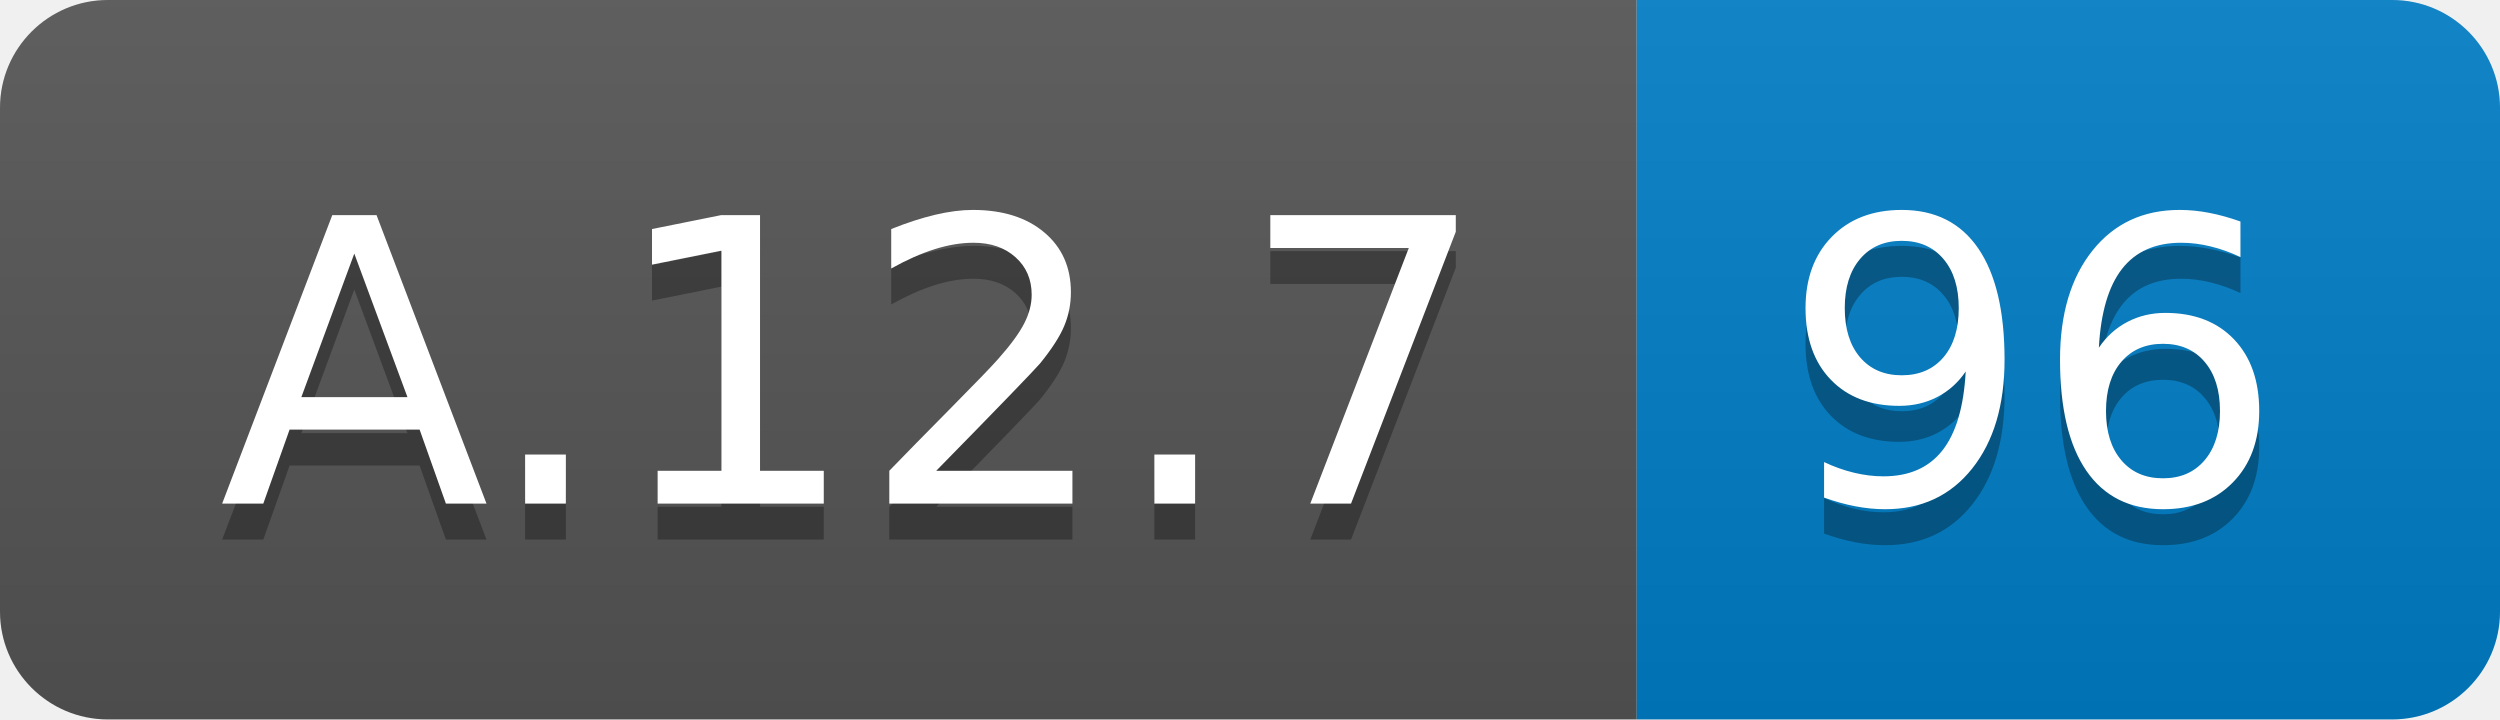
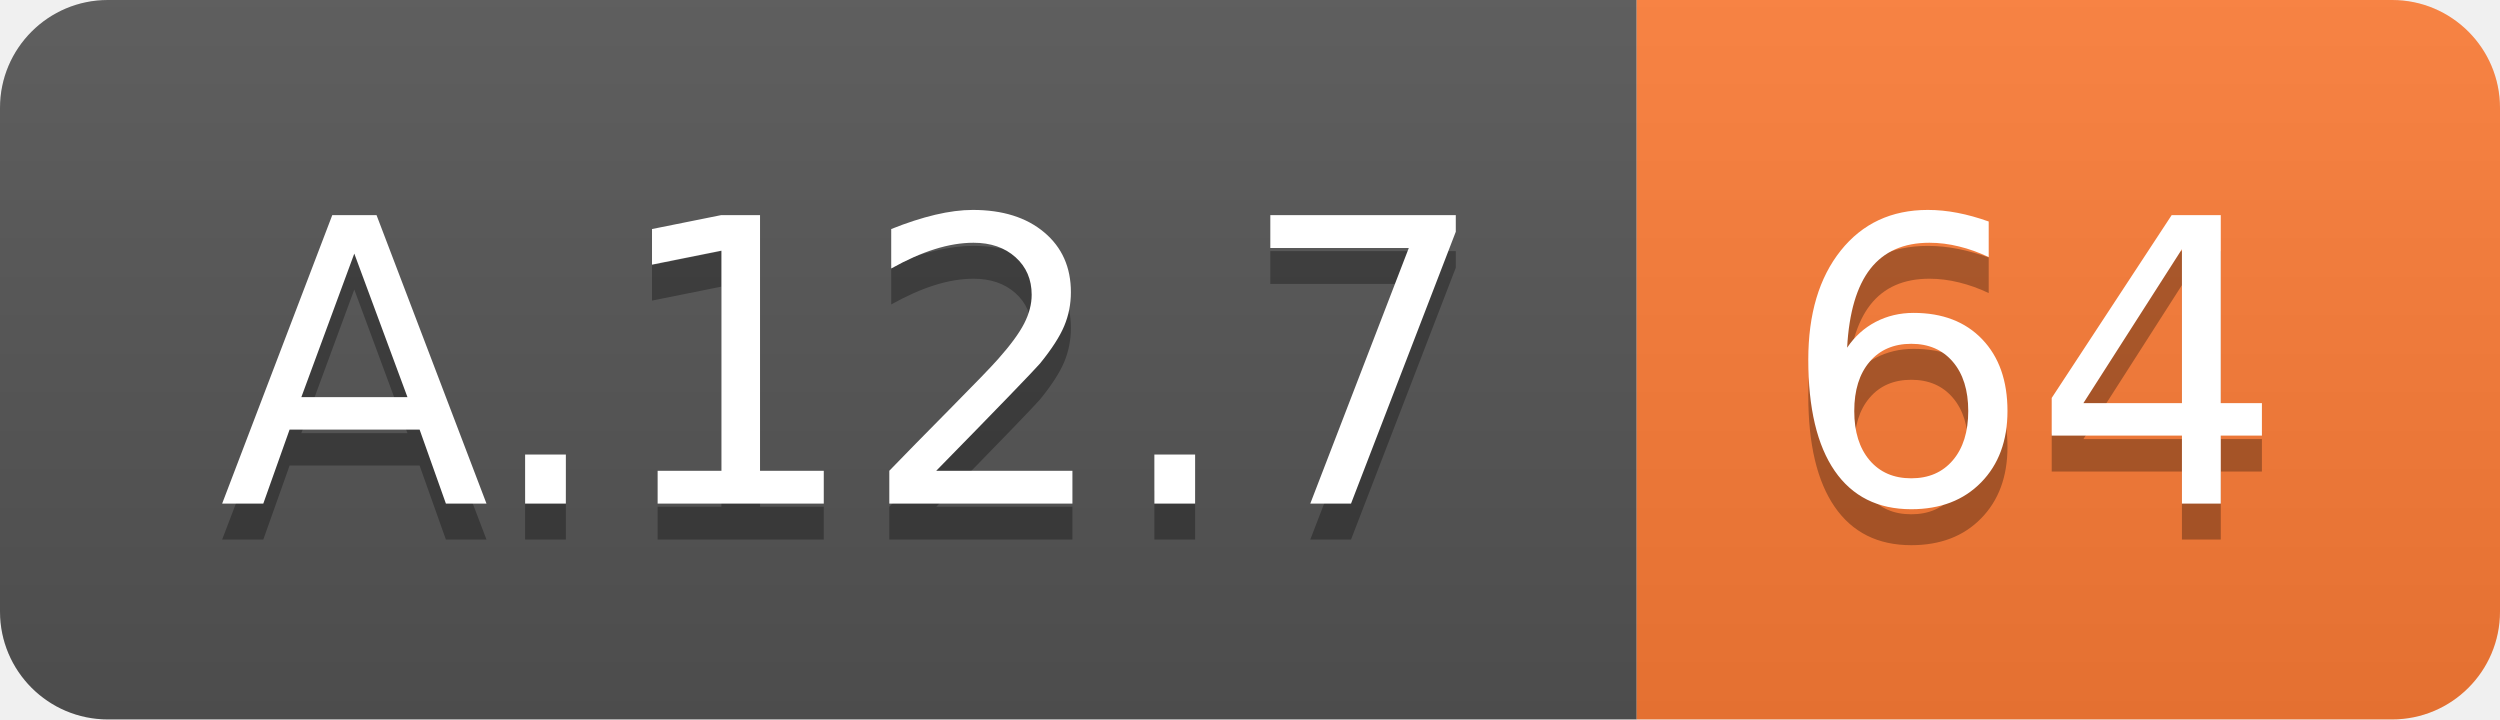
<svg xmlns="http://www.w3.org/2000/svg" width="69.5" height="20">
  <linearGradient id="smooth" x2="0" y2="100%">
    <stop offset="0" stop-color="#bbb" stop-opacity=".1" />
    <stop offset="1" stop-opacity=".1" />
  </linearGradient>
  <clipPath id="round">
    <rect width="69.5" height="20" rx="3" fill="#fff" />
  </clipPath>
  <g clip-path="url(#round)">
    <rect width="45.5" height="20" fill="#555" />
-     <rect x="45.5" width="24.0" height="20" fill="#007ec6" />
+     <rect x="45.5" width="24.0" height="20" fill="#fe7d37" />
    <rect width="69.5" height="20" fill="url(#smooth)" />
  </g>
  <g fill="#fff" text-anchor="middle" font-family="DejaVu Sans,Verdana,Geneva,sans-serif" font-size="110">
    <text x="237.5" y="150" fill="#010101" fill-opacity=".3" transform="scale(0.1)" textLength="355.0" lengthAdjust="spacing">A.12.7</text>
    <text x="237.5" y="140" transform="scale(0.1)" textLength="355.0" lengthAdjust="spacing">A.12.7</text>
-     <text x="565.0" y="150" fill="#010101" fill-opacity=".3" transform="scale(0.1)" textLength="140.0" lengthAdjust="spacing">96</text>
-     <text x="565.0" y="140" transform="scale(0.1)" textLength="140.0" lengthAdjust="spacing">96</text>
+     <text x="565.0" y="150" fill="#010101" fill-opacity=".3" transform="scale(0.1)" textLength="140.0" lengthAdjust="spacing">64</text>
+     <text x="565.0" y="140" transform="scale(0.1)" textLength="140.0" lengthAdjust="spacing">64</text>
  </g>
</svg>
